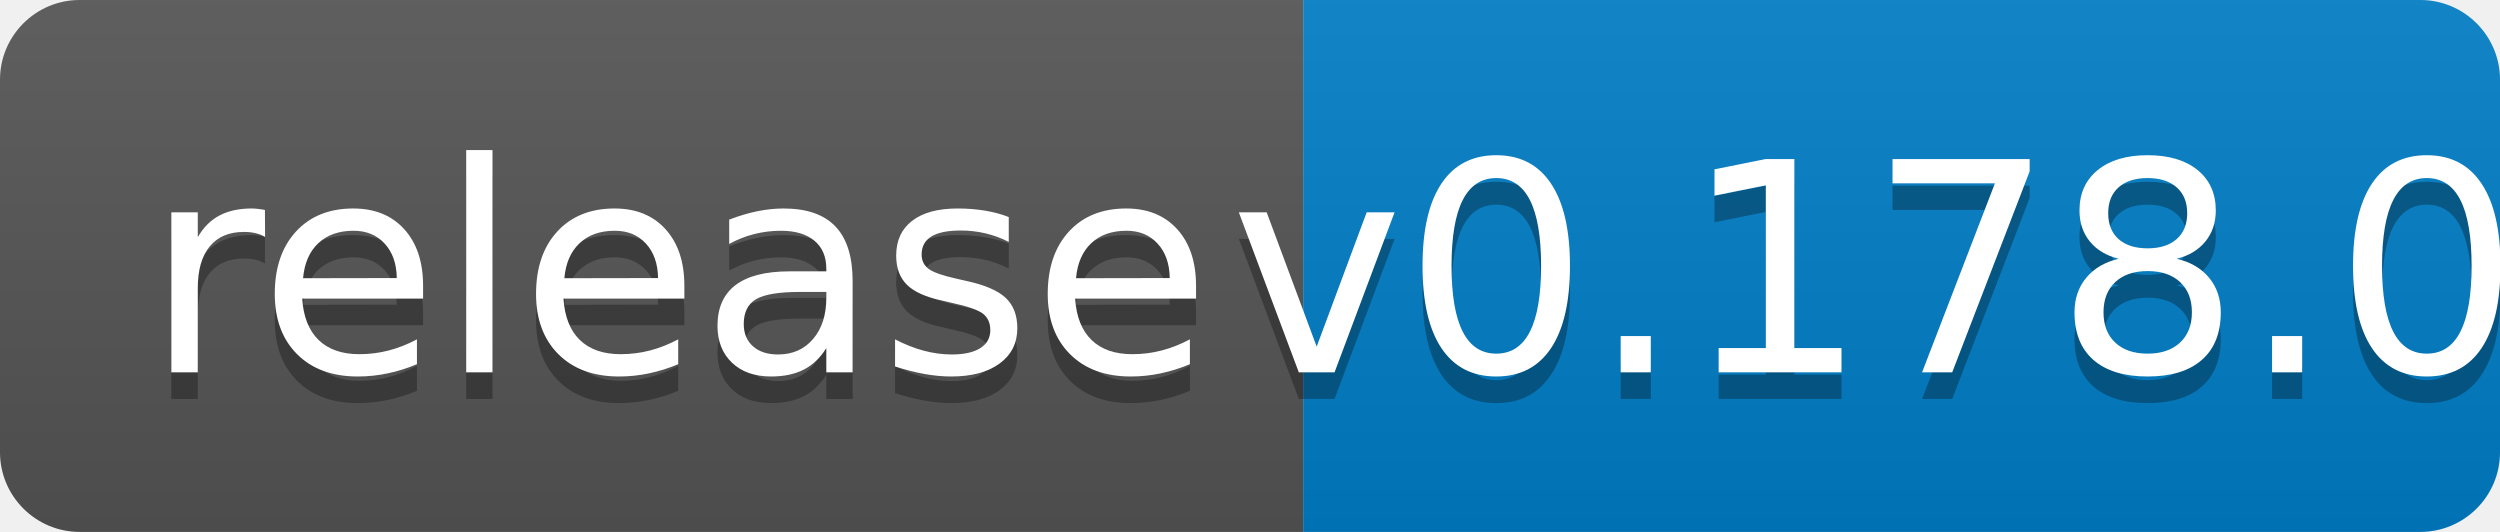
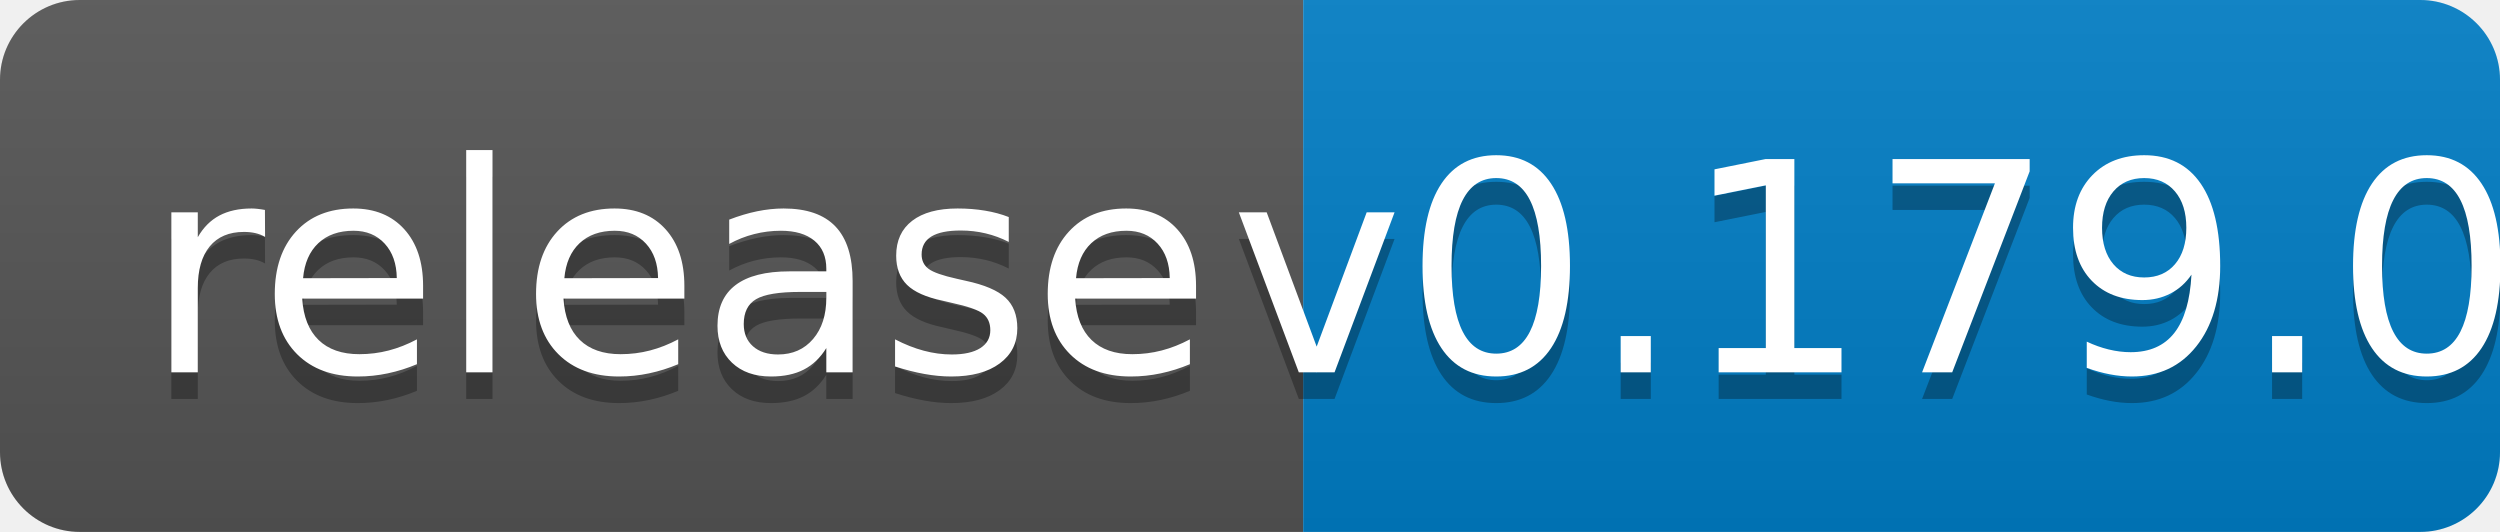
<svg xmlns="http://www.w3.org/2000/svg" width="94" height="20">
  <linearGradient id="b" x2="0" y2="100%">
    <stop offset="0" stop-color="#bbb" stop-opacity=".1" />
    <stop offset="1" stop-opacity=".1" />
  </linearGradient>
  <clipPath id="a">
    <rect width="94" height="20" rx="3" fill="#fff" />
  </clipPath>
  <g clip-path="url(#a)">
    <path fill="#555" d="M0 0h49v20H0z" />
    <path fill="#007ec6" d="M49 0h45v20H49z" />
    <path fill="url(#b)" d="M0 0h94v20H0z" />
  </g>
  <g fill="#fff" text-anchor="middle" font-family="DejaVu Sans,Verdana,Geneva,sans-serif" font-size="110">
    <text x="255" y="150" fill="#010101" fill-opacity=".3" transform="scale(.1)" textLength="390">release</text>
    <text x="255" y="140" transform="scale(.1)" textLength="390">release</text>
-     <text x="705" y="150" fill="#010101" fill-opacity=".3" transform="scale(.1)" textLength="350">v0.178.0</text>
-     <text x="705" y="140" transform="scale(.1)" textLength="350">v0.178.0</text>
+     <text x="705" y="150" fill="#010101" fill-opacity=".3" transform="scale(.1)" textLength="350">v0.179.0</text>
+     <text x="705" y="140" transform="scale(.1)" textLength="350">v0.179.0</text>
  </g>
</svg>
